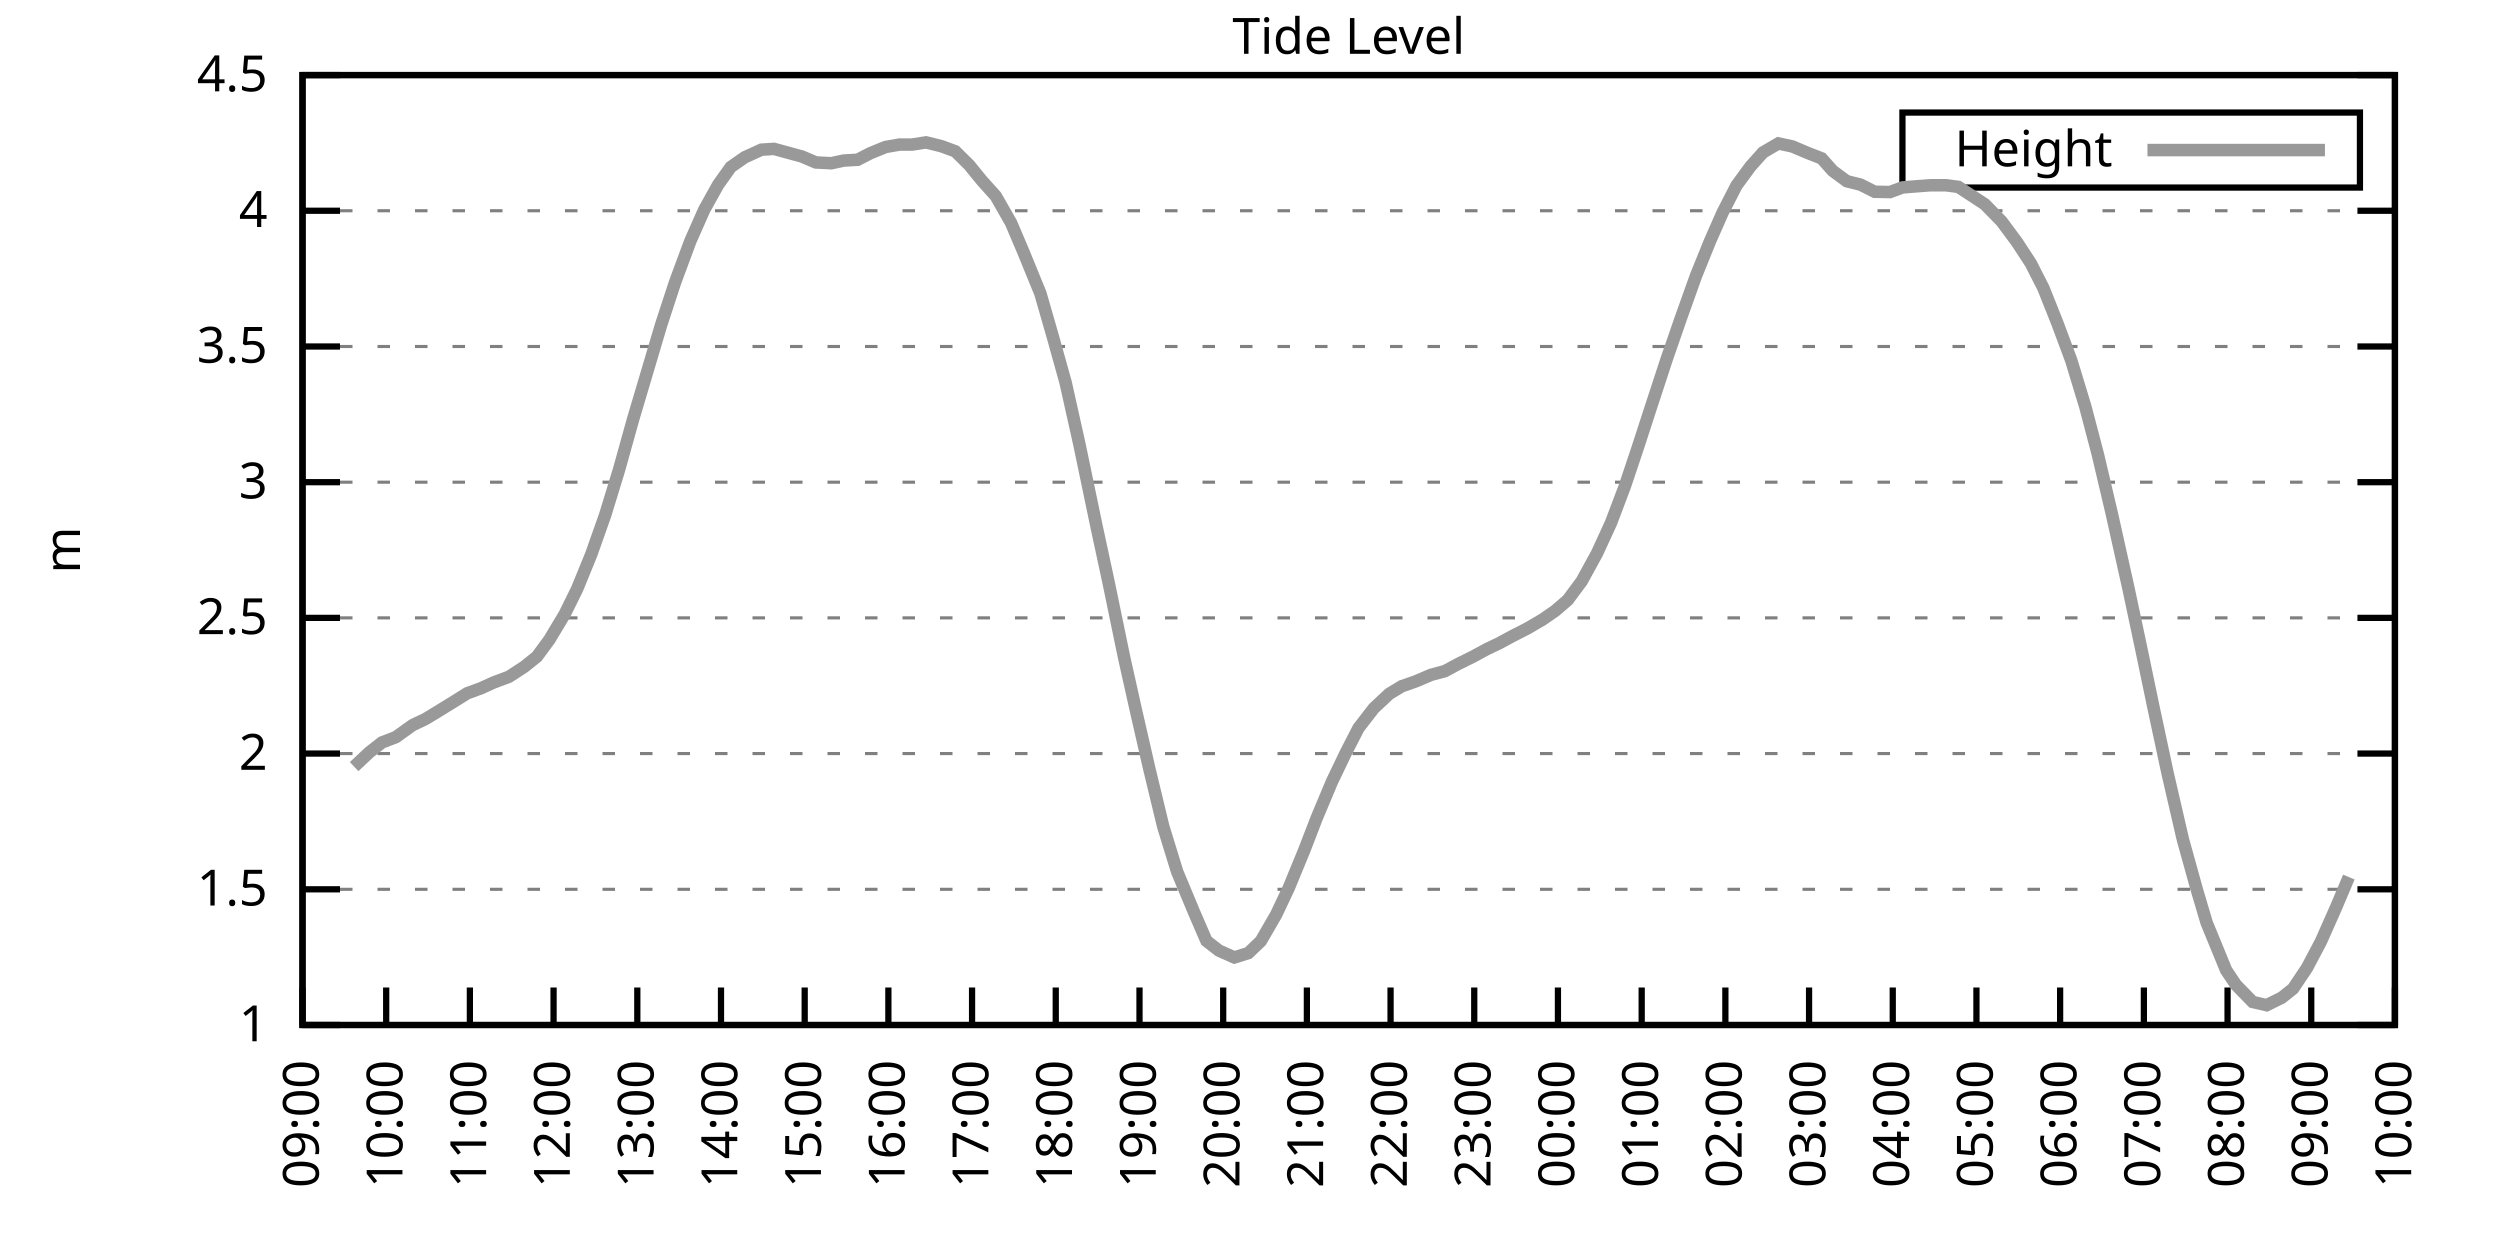
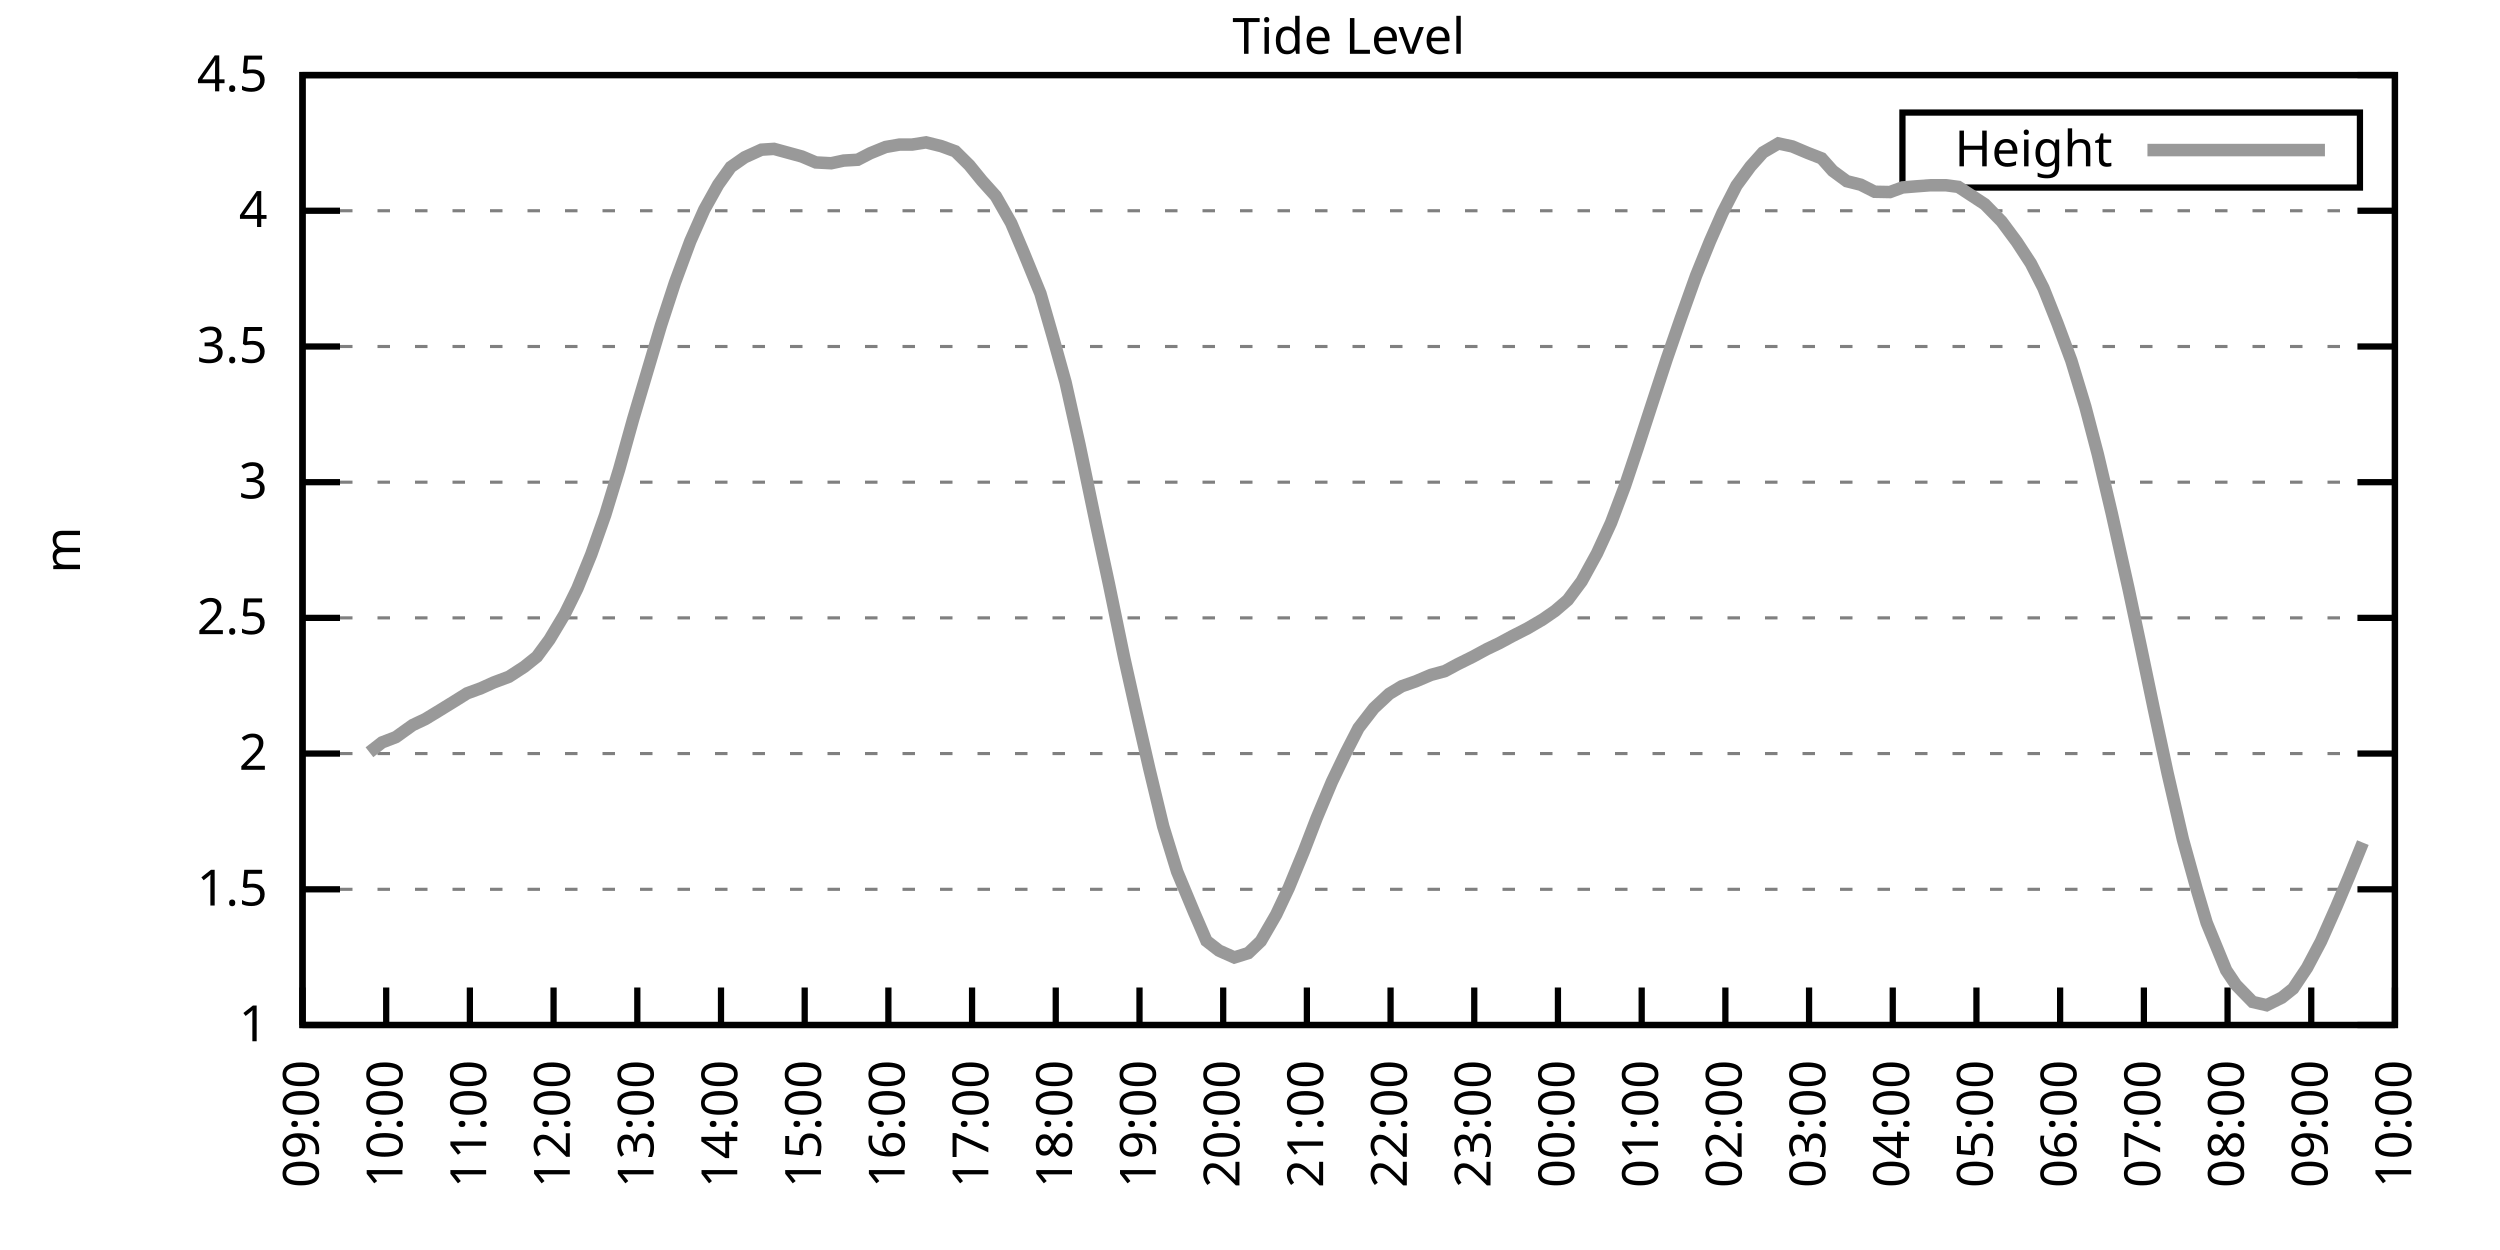
<svg xmlns="http://www.w3.org/2000/svg" xmlns:xlink="http://www.w3.org/1999/xlink" width="400" height="200" viewBox="0 0 400 200">
  <g id="gnuplot_canvas">
    <rect x="0" y="0" width="400" height="200" fill="none" />
    <defs>
      <circle id="gpDot" r="0.5" stroke-width="0.5" stroke="currentColor" />
      <path id="gpPt0" stroke-width="0.333" stroke="currentColor" d="M-1,0 h2 M0,-1 v2" />
      <path id="gpPt1" stroke-width="0.333" stroke="currentColor" d="M-1,-1 L1,1 M1,-1 L-1,1" />
      <path id="gpPt2" stroke-width="0.333" stroke="currentColor" d="M-1,0 L1,0 M0,-1 L0,1 M-1,-1 L1,1 M-1,1 L1,-1" />
      <rect id="gpPt3" stroke-width="0.333" stroke="currentColor" x="-1" y="-1" width="2" height="2" />
      <rect id="gpPt4" stroke-width="0.333" stroke="currentColor" fill="currentColor" x="-1" y="-1" width="2" height="2" />
      <circle id="gpPt5" stroke-width="0.333" stroke="currentColor" cx="0" cy="0" r="1" />
      <use xlink:href="#gpPt5" id="gpPt6" fill="currentColor" stroke="none" />
      <path id="gpPt7" stroke-width="0.333" stroke="currentColor" d="M0,-1.33 L-1.33,0.67 L1.33,0.67 z" />
      <use xlink:href="#gpPt7" id="gpPt8" fill="currentColor" stroke="none" />
      <use xlink:href="#gpPt7" id="gpPt9" stroke="currentColor" transform="rotate(180)" />
      <use xlink:href="#gpPt9" id="gpPt10" fill="currentColor" stroke="none" />
      <use xlink:href="#gpPt3" id="gpPt11" stroke="currentColor" transform="rotate(45)" />
      <use xlink:href="#gpPt11" id="gpPt12" fill="currentColor" stroke="none" />
      <path id="gpPt13" stroke-width="0.333" stroke="currentColor" d="M0,1.330 L1.265,0.411 L0.782,-1.067 L-0.782,-1.076 L-1.265,0.411 z" />
      <use xlink:href="#gpPt13" id="gpPt14" fill="currentColor" stroke="none" />
      <filter id="textbox" filterUnits="objectBoundingBox" x="0" y="0" height="1" width="1">
        <feFlood flood-color="white" flood-opacity="1" result="bgnd" />
        <feComposite in="SourceGraphic" in2="bgnd" operator="atop" />
      </filter>
      <filter id="greybox" filterUnits="objectBoundingBox" x="0" y="0" height="1" width="1">
        <feFlood flood-color="lightgrey" flood-opacity="1" result="grey" />
        <feComposite in="SourceGraphic" in2="grey" operator="atop" />
      </filter>
    </defs>
    <g fill="none" color="white" stroke="currentColor" stroke-width="1.00" stroke-linecap="butt" stroke-linejoin="miter">
</g>
    <g fill="none" color="black" stroke="currentColor" stroke-width="1.00" stroke-linecap="butt" stroke-linejoin="miter">
      <g stroke="none" shape-rendering="crispEdges">
        <polygon fill="rgb(255, 255, 255)" points="48.40,164.00 383.18,164.00 383.18,12.02 48.40,12.02 " />
      </g>
    </g>
    <g fill="none" color="black" stroke="currentColor" stroke-width="1.00" stroke-linecap="butt" stroke-linejoin="miter">
</g>
    <g fill="none" color="black" stroke="black" stroke-width="0.50" stroke-linecap="butt" stroke-linejoin="miter">
</g>
    <g fill="none" color="gray" stroke="currentColor" stroke-width="0.50" stroke-linecap="butt" stroke-linejoin="miter">
      <path stroke="gray" stroke-dasharray="2,4" class="gridline" d="M48.40,164.00 L383.19,164.00  " />
    </g>
    <g fill="none" color="gray" stroke="gray" stroke-width="1.00" stroke-linecap="butt" stroke-linejoin="miter">
</g>
    <g fill="none" color="black" stroke="currentColor" stroke-width="1.00" stroke-linecap="butt" stroke-linejoin="miter">
      <path stroke="black" d="M48.40,164.00 L54.40,164.00 M383.19,164.00 L377.19,164.00  " />
      <g transform="translate(42.80,166.60)" stroke="none" fill="black" font-family="Sans" font-size="8.00" text-anchor="end">
        <text>
          <tspan font-family="Sans"> 1</tspan>
        </text>
      </g>
    </g>
    <g fill="none" color="black" stroke="currentColor" stroke-width="1.00" stroke-linecap="butt" stroke-linejoin="miter">
</g>
    <g fill="none" color="black" stroke="black" stroke-width="0.50" stroke-linecap="butt" stroke-linejoin="miter">
</g>
    <g fill="none" color="gray" stroke="currentColor" stroke-width="0.50" stroke-linecap="butt" stroke-linejoin="miter">
      <path stroke="gray" stroke-dasharray="2,4" class="gridline" d="M48.40,142.29 L383.19,142.29  " />
    </g>
    <g fill="none" color="gray" stroke="gray" stroke-width="1.00" stroke-linecap="butt" stroke-linejoin="miter">
</g>
    <g fill="none" color="black" stroke="currentColor" stroke-width="1.00" stroke-linecap="butt" stroke-linejoin="miter">
      <path stroke="black" d="M48.40,142.29 L54.40,142.29 M383.19,142.29 L377.19,142.29  " />
      <g transform="translate(42.80,144.89)" stroke="none" fill="black" font-family="Sans" font-size="8.00" text-anchor="end">
        <text>
          <tspan font-family="Sans"> 1.5</tspan>
        </text>
      </g>
    </g>
    <g fill="none" color="black" stroke="currentColor" stroke-width="1.00" stroke-linecap="butt" stroke-linejoin="miter">
</g>
    <g fill="none" color="black" stroke="black" stroke-width="0.50" stroke-linecap="butt" stroke-linejoin="miter">
</g>
    <g fill="none" color="gray" stroke="currentColor" stroke-width="0.50" stroke-linecap="butt" stroke-linejoin="miter">
      <path stroke="gray" stroke-dasharray="2,4" class="gridline" d="M48.40,120.57 L383.19,120.57  " />
    </g>
    <g fill="none" color="gray" stroke="gray" stroke-width="1.00" stroke-linecap="butt" stroke-linejoin="miter">
</g>
    <g fill="none" color="black" stroke="currentColor" stroke-width="1.00" stroke-linecap="butt" stroke-linejoin="miter">
      <path stroke="black" d="M48.40,120.57 L54.40,120.57 M383.19,120.57 L377.19,120.57  " />
      <g transform="translate(42.80,123.17)" stroke="none" fill="black" font-family="Sans" font-size="8.00" text-anchor="end">
        <text>
          <tspan font-family="Sans"> 2</tspan>
        </text>
      </g>
    </g>
    <g fill="none" color="black" stroke="currentColor" stroke-width="1.00" stroke-linecap="butt" stroke-linejoin="miter">
</g>
    <g fill="none" color="black" stroke="black" stroke-width="0.50" stroke-linecap="butt" stroke-linejoin="miter">
</g>
    <g fill="none" color="gray" stroke="currentColor" stroke-width="0.50" stroke-linecap="butt" stroke-linejoin="miter">
      <path stroke="gray" stroke-dasharray="2,4" class="gridline" d="M48.40,98.86 L383.19,98.86  " />
    </g>
    <g fill="none" color="gray" stroke="gray" stroke-width="1.00" stroke-linecap="butt" stroke-linejoin="miter">
</g>
    <g fill="none" color="black" stroke="currentColor" stroke-width="1.00" stroke-linecap="butt" stroke-linejoin="miter">
      <path stroke="black" d="M48.40,98.86 L54.40,98.86 M383.19,98.86 L377.19,98.86  " />
      <g transform="translate(42.80,101.46)" stroke="none" fill="black" font-family="Sans" font-size="8.00" text-anchor="end">
        <text>
          <tspan font-family="Sans"> 2.5</tspan>
        </text>
      </g>
    </g>
    <g fill="none" color="black" stroke="currentColor" stroke-width="1.00" stroke-linecap="butt" stroke-linejoin="miter">
</g>
    <g fill="none" color="black" stroke="black" stroke-width="0.50" stroke-linecap="butt" stroke-linejoin="miter">
</g>
    <g fill="none" color="gray" stroke="currentColor" stroke-width="0.50" stroke-linecap="butt" stroke-linejoin="miter">
      <path stroke="gray" stroke-dasharray="2,4" class="gridline" d="M48.40,77.15 L383.19,77.15  " />
    </g>
    <g fill="none" color="gray" stroke="gray" stroke-width="1.00" stroke-linecap="butt" stroke-linejoin="miter">
</g>
    <g fill="none" color="black" stroke="currentColor" stroke-width="1.00" stroke-linecap="butt" stroke-linejoin="miter">
      <path stroke="black" d="M48.40,77.15 L54.40,77.15 M383.19,77.15 L377.19,77.15  " />
      <g transform="translate(42.80,79.75)" stroke="none" fill="black" font-family="Sans" font-size="8.00" text-anchor="end">
        <text>
          <tspan font-family="Sans"> 3</tspan>
        </text>
      </g>
    </g>
    <g fill="none" color="black" stroke="currentColor" stroke-width="1.00" stroke-linecap="butt" stroke-linejoin="miter">
</g>
    <g fill="none" color="black" stroke="black" stroke-width="0.50" stroke-linecap="butt" stroke-linejoin="miter">
</g>
    <g fill="none" color="gray" stroke="currentColor" stroke-width="0.50" stroke-linecap="butt" stroke-linejoin="miter">
      <path stroke="gray" stroke-dasharray="2,4" class="gridline" d="M48.40,55.44 L383.19,55.44  " />
    </g>
    <g fill="none" color="gray" stroke="gray" stroke-width="1.00" stroke-linecap="butt" stroke-linejoin="miter">
</g>
    <g fill="none" color="black" stroke="currentColor" stroke-width="1.00" stroke-linecap="butt" stroke-linejoin="miter">
      <path stroke="black" d="M48.40,55.44 L54.40,55.44 M383.19,55.44 L377.19,55.44  " />
      <g transform="translate(42.80,58.04)" stroke="none" fill="black" font-family="Sans" font-size="8.00" text-anchor="end">
        <text>
          <tspan font-family="Sans"> 3.5</tspan>
        </text>
      </g>
    </g>
    <g fill="none" color="black" stroke="currentColor" stroke-width="1.00" stroke-linecap="butt" stroke-linejoin="miter">
</g>
    <g fill="none" color="black" stroke="black" stroke-width="0.50" stroke-linecap="butt" stroke-linejoin="miter">
</g>
    <g fill="none" color="gray" stroke="currentColor" stroke-width="0.50" stroke-linecap="butt" stroke-linejoin="miter">
      <path stroke="gray" stroke-dasharray="2,4" class="gridline" d="M48.40,33.72 L383.19,33.72  " />
    </g>
    <g fill="none" color="gray" stroke="gray" stroke-width="1.00" stroke-linecap="butt" stroke-linejoin="miter">
</g>
    <g fill="none" color="black" stroke="currentColor" stroke-width="1.00" stroke-linecap="butt" stroke-linejoin="miter">
      <path stroke="black" d="M48.40,33.72 L54.40,33.72 M383.19,33.72 L377.19,33.72  " />
      <g transform="translate(42.80,36.32)" stroke="none" fill="black" font-family="Sans" font-size="8.00" text-anchor="end">
        <text>
          <tspan font-family="Sans"> 4</tspan>
        </text>
      </g>
    </g>
    <g fill="none" color="black" stroke="currentColor" stroke-width="1.00" stroke-linecap="butt" stroke-linejoin="miter">
</g>
    <g fill="none" color="black" stroke="black" stroke-width="0.50" stroke-linecap="butt" stroke-linejoin="miter">
</g>
    <g fill="none" color="gray" stroke="currentColor" stroke-width="0.50" stroke-linecap="butt" stroke-linejoin="miter">
      <path stroke="gray" stroke-dasharray="2,4" class="gridline" d="M48.40,12.01 L383.19,12.01  " />
    </g>
    <g fill="none" color="gray" stroke="gray" stroke-width="1.00" stroke-linecap="butt" stroke-linejoin="miter">
</g>
    <g fill="none" color="black" stroke="currentColor" stroke-width="1.00" stroke-linecap="butt" stroke-linejoin="miter">
      <path stroke="black" d="M48.40,12.01 L54.40,12.01 M383.19,12.01 L377.19,12.01  " />
      <g transform="translate(42.80,14.61)" stroke="none" fill="black" font-family="Sans" font-size="8.00" text-anchor="end">
        <text>
          <tspan font-family="Sans"> 4.5</tspan>
        </text>
      </g>
    </g>
    <g fill="none" color="black" stroke="currentColor" stroke-width="1.00" stroke-linecap="butt" stroke-linejoin="miter">
      <path stroke="black" d="M48.40,164.00 L48.40,158.00  " />
      <g transform="translate(51.00,169.60) rotate(270.00)" stroke="none" fill="black" font-family="Sans" font-size="8.00" text-anchor="end">
        <text>
          <tspan font-family="Sans">09:00</tspan>
        </text>
      </g>
    </g>
    <g fill="none" color="black" stroke="currentColor" stroke-width="1.00" stroke-linecap="butt" stroke-linejoin="miter">
      <path stroke="black" d="M61.79,164.00 L61.79,158.00  " />
      <g transform="translate(64.39,169.60) rotate(270.00)" stroke="none" fill="black" font-family="Sans" font-size="8.00" text-anchor="end">
        <text>
          <tspan font-family="Sans">10:00</tspan>
        </text>
      </g>
    </g>
    <g fill="none" color="black" stroke="currentColor" stroke-width="1.00" stroke-linecap="butt" stroke-linejoin="miter">
      <path stroke="black" d="M75.18,164.00 L75.18,158.00  " />
      <g transform="translate(77.78,169.60) rotate(270.00)" stroke="none" fill="black" font-family="Sans" font-size="8.00" text-anchor="end">
        <text>
          <tspan font-family="Sans">11:00</tspan>
        </text>
      </g>
    </g>
    <g fill="none" color="black" stroke="currentColor" stroke-width="1.00" stroke-linecap="butt" stroke-linejoin="miter">
      <path stroke="black" d="M88.57,164.00 L88.57,158.00  " />
      <g transform="translate(91.17,169.60) rotate(270.00)" stroke="none" fill="black" font-family="Sans" font-size="8.00" text-anchor="end">
        <text>
          <tspan font-family="Sans">12:00</tspan>
        </text>
      </g>
    </g>
    <g fill="none" color="black" stroke="currentColor" stroke-width="1.00" stroke-linecap="butt" stroke-linejoin="miter">
      <path stroke="black" d="M101.97,164.00 L101.97,158.00  " />
      <g transform="translate(104.57,169.60) rotate(270.00)" stroke="none" fill="black" font-family="Sans" font-size="8.00" text-anchor="end">
        <text>
          <tspan font-family="Sans">13:00</tspan>
        </text>
      </g>
    </g>
    <g fill="none" color="black" stroke="currentColor" stroke-width="1.00" stroke-linecap="butt" stroke-linejoin="miter">
      <path stroke="black" d="M115.36,164.00 L115.36,158.00  " />
      <g transform="translate(117.96,169.60) rotate(270.00)" stroke="none" fill="black" font-family="Sans" font-size="8.00" text-anchor="end">
        <text>
          <tspan font-family="Sans">14:00</tspan>
        </text>
      </g>
    </g>
    <g fill="none" color="black" stroke="currentColor" stroke-width="1.00" stroke-linecap="butt" stroke-linejoin="miter">
      <path stroke="black" d="M128.75,164.00 L128.75,158.00  " />
      <g transform="translate(131.35,169.60) rotate(270.00)" stroke="none" fill="black" font-family="Sans" font-size="8.00" text-anchor="end">
        <text>
          <tspan font-family="Sans">15:00</tspan>
        </text>
      </g>
    </g>
    <g fill="none" color="black" stroke="currentColor" stroke-width="1.00" stroke-linecap="butt" stroke-linejoin="miter">
      <path stroke="black" d="M142.14,164.00 L142.14,158.00  " />
      <g transform="translate(144.74,169.60) rotate(270.00)" stroke="none" fill="black" font-family="Sans" font-size="8.00" text-anchor="end">
        <text>
          <tspan font-family="Sans">16:00</tspan>
        </text>
      </g>
    </g>
    <g fill="none" color="black" stroke="currentColor" stroke-width="1.00" stroke-linecap="butt" stroke-linejoin="miter">
      <path stroke="black" d="M155.53,164.00 L155.53,158.00  " />
      <g transform="translate(158.13,169.60) rotate(270.00)" stroke="none" fill="black" font-family="Sans" font-size="8.00" text-anchor="end">
        <text>
          <tspan font-family="Sans">17:00</tspan>
        </text>
      </g>
    </g>
    <g fill="none" color="black" stroke="currentColor" stroke-width="1.00" stroke-linecap="butt" stroke-linejoin="miter">
      <path stroke="black" d="M168.92,164.00 L168.92,158.00  " />
      <g transform="translate(171.52,169.60) rotate(270.00)" stroke="none" fill="black" font-family="Sans" font-size="8.00" text-anchor="end">
        <text>
          <tspan font-family="Sans">18:00</tspan>
        </text>
      </g>
    </g>
    <g fill="none" color="black" stroke="currentColor" stroke-width="1.00" stroke-linecap="butt" stroke-linejoin="miter">
      <path stroke="black" d="M182.32,164.00 L182.32,158.00  " />
      <g transform="translate(184.92,169.60) rotate(270.00)" stroke="none" fill="black" font-family="Sans" font-size="8.00" text-anchor="end">
        <text>
          <tspan font-family="Sans">19:00</tspan>
        </text>
      </g>
    </g>
    <g fill="none" color="black" stroke="currentColor" stroke-width="1.00" stroke-linecap="butt" stroke-linejoin="miter">
      <path stroke="black" d="M195.71,164.00 L195.71,158.00  " />
      <g transform="translate(198.31,169.60) rotate(270.00)" stroke="none" fill="black" font-family="Sans" font-size="8.00" text-anchor="end">
        <text>
          <tspan font-family="Sans">20:00</tspan>
        </text>
      </g>
    </g>
    <g fill="none" color="black" stroke="currentColor" stroke-width="1.00" stroke-linecap="butt" stroke-linejoin="miter">
      <path stroke="black" d="M209.10,164.00 L209.10,158.00  " />
      <g transform="translate(211.70,169.60) rotate(270.00)" stroke="none" fill="black" font-family="Sans" font-size="8.00" text-anchor="end">
        <text>
          <tspan font-family="Sans">21:00</tspan>
        </text>
      </g>
    </g>
    <g fill="none" color="black" stroke="currentColor" stroke-width="1.00" stroke-linecap="butt" stroke-linejoin="miter">
      <path stroke="black" d="M222.49,164.00 L222.49,158.00  " />
      <g transform="translate(225.09,169.60) rotate(270.00)" stroke="none" fill="black" font-family="Sans" font-size="8.00" text-anchor="end">
        <text>
          <tspan font-family="Sans">22:00</tspan>
        </text>
      </g>
    </g>
    <g fill="none" color="black" stroke="currentColor" stroke-width="1.00" stroke-linecap="butt" stroke-linejoin="miter">
      <path stroke="black" d="M235.88,164.00 L235.88,158.00  " />
      <g transform="translate(238.48,169.60) rotate(270.00)" stroke="none" fill="black" font-family="Sans" font-size="8.00" text-anchor="end">
        <text>
          <tspan font-family="Sans">23:00</tspan>
        </text>
      </g>
    </g>
    <g fill="none" color="black" stroke="currentColor" stroke-width="1.00" stroke-linecap="butt" stroke-linejoin="miter">
      <path stroke="black" d="M249.27,164.00 L249.27,158.00  " />
      <g transform="translate(251.87,169.60) rotate(270.00)" stroke="none" fill="black" font-family="Sans" font-size="8.00" text-anchor="end">
        <text>
          <tspan font-family="Sans">00:00</tspan>
        </text>
      </g>
    </g>
    <g fill="none" color="black" stroke="currentColor" stroke-width="1.00" stroke-linecap="butt" stroke-linejoin="miter">
      <path stroke="black" d="M262.67,164.00 L262.67,158.00  " />
      <g transform="translate(265.27,169.60) rotate(270.00)" stroke="none" fill="black" font-family="Sans" font-size="8.00" text-anchor="end">
        <text>
          <tspan font-family="Sans">01:00</tspan>
        </text>
      </g>
    </g>
    <g fill="none" color="black" stroke="currentColor" stroke-width="1.00" stroke-linecap="butt" stroke-linejoin="miter">
      <path stroke="black" d="M276.06,164.00 L276.06,158.00  " />
      <g transform="translate(278.66,169.60) rotate(270.00)" stroke="none" fill="black" font-family="Sans" font-size="8.00" text-anchor="end">
        <text>
          <tspan font-family="Sans">02:00</tspan>
        </text>
      </g>
    </g>
    <g fill="none" color="black" stroke="currentColor" stroke-width="1.00" stroke-linecap="butt" stroke-linejoin="miter">
      <path stroke="black" d="M289.45,164.00 L289.45,158.00  " />
      <g transform="translate(292.05,169.60) rotate(270.00)" stroke="none" fill="black" font-family="Sans" font-size="8.00" text-anchor="end">
        <text>
          <tspan font-family="Sans">03:00</tspan>
        </text>
      </g>
    </g>
    <g fill="none" color="black" stroke="currentColor" stroke-width="1.00" stroke-linecap="butt" stroke-linejoin="miter">
      <path stroke="black" d="M302.84,164.00 L302.84,158.00  " />
      <g transform="translate(305.44,169.60) rotate(270.00)" stroke="none" fill="black" font-family="Sans" font-size="8.00" text-anchor="end">
        <text>
          <tspan font-family="Sans">04:00</tspan>
        </text>
      </g>
    </g>
    <g fill="none" color="black" stroke="currentColor" stroke-width="1.00" stroke-linecap="butt" stroke-linejoin="miter">
      <path stroke="black" d="M316.23,164.00 L316.23,158.00  " />
      <g transform="translate(318.83,169.60) rotate(270.00)" stroke="none" fill="black" font-family="Sans" font-size="8.00" text-anchor="end">
        <text>
          <tspan font-family="Sans">05:00</tspan>
        </text>
      </g>
    </g>
    <g fill="none" color="black" stroke="currentColor" stroke-width="1.00" stroke-linecap="butt" stroke-linejoin="miter">
      <path stroke="black" d="M329.62,164.00 L329.62,158.00  " />
      <g transform="translate(332.22,169.60) rotate(270.00)" stroke="none" fill="black" font-family="Sans" font-size="8.00" text-anchor="end">
        <text>
          <tspan font-family="Sans">06:00</tspan>
        </text>
      </g>
    </g>
    <g fill="none" color="black" stroke="currentColor" stroke-width="1.00" stroke-linecap="butt" stroke-linejoin="miter">
      <path stroke="black" d="M343.02,164.00 L343.02,158.00  " />
      <g transform="translate(345.62,169.60) rotate(270.00)" stroke="none" fill="black" font-family="Sans" font-size="8.00" text-anchor="end">
        <text>
          <tspan font-family="Sans">07:00</tspan>
        </text>
      </g>
    </g>
    <g fill="none" color="black" stroke="currentColor" stroke-width="1.00" stroke-linecap="butt" stroke-linejoin="miter">
      <path stroke="black" d="M356.41,164.00 L356.41,158.00  " />
      <g transform="translate(359.01,169.60) rotate(270.00)" stroke="none" fill="black" font-family="Sans" font-size="8.00" text-anchor="end">
        <text>
          <tspan font-family="Sans">08:00</tspan>
        </text>
      </g>
    </g>
    <g fill="none" color="black" stroke="currentColor" stroke-width="1.00" stroke-linecap="butt" stroke-linejoin="miter">
      <path stroke="black" d="M369.80,164.00 L369.80,158.00  " />
      <g transform="translate(372.40,169.60) rotate(270.00)" stroke="none" fill="black" font-family="Sans" font-size="8.00" text-anchor="end">
        <text>
          <tspan font-family="Sans">09:00</tspan>
        </text>
      </g>
    </g>
    <g fill="none" color="black" stroke="currentColor" stroke-width="1.00" stroke-linecap="butt" stroke-linejoin="miter">
      <path stroke="black" d="M383.19,164.00 L383.19,158.00  " />
      <g transform="translate(385.79,169.60) rotate(270.00)" stroke="none" fill="black" font-family="Sans" font-size="8.00" text-anchor="end">
        <text>
          <tspan font-family="Sans">10:00</tspan>
        </text>
      </g>
    </g>
    <g fill="none" color="black" stroke="currentColor" stroke-width="1.00" stroke-linecap="butt" stroke-linejoin="miter">
</g>
    <g fill="none" color="black" stroke="currentColor" stroke-width="1.00" stroke-linecap="butt" stroke-linejoin="miter">
      <path stroke="black" d="M48.40,12.01 L48.40,164.00 L383.19,164.00 L383.19,12.01 L48.40,12.01 Z  " />
    </g>
    <g fill="none" color="black" stroke="currentColor" stroke-width="1.00" stroke-linecap="butt" stroke-linejoin="miter">
</g>
    <g fill="none" color="black" stroke="currentColor" stroke-width="1.00" stroke-linecap="butt" stroke-linejoin="miter">
      <path stroke="black" d="M304.39,30.01 L304.39,18.01 L377.59,18.01 L377.59,30.01 L304.39,30.01 Z  " />
    </g>
    <g id="Tide_level_plot_1">
      <g fill="none" color="white" stroke="black" stroke-width="2.00" stroke-linecap="butt" stroke-linejoin="miter">
</g>
      <g fill="none" color="black" stroke="currentColor" stroke-width="2.00" stroke-linecap="butt" stroke-linejoin="miter">
        <g transform="translate(337.99,26.61)" stroke="none" fill="black" font-family="Sans" font-size="8.00" text-anchor="end">
          <text>
            <tspan font-family="Sans">Height</tspan>
          </text>
        </g>
      </g>
      <g fill="none" color="black" stroke="currentColor" stroke-width="2.00" stroke-linecap="butt" stroke-linejoin="miter">
-         <path stroke="rgb(153, 153, 153)" d="M343.59,24.01 L371.99,24.01 M56.66,122.66 L59.11,120.36 L61.12,118.79 L63.35,117.93 L66.03,116.01 L68.04,115.06   L70.05,113.84 L72.73,112.19 L74.74,110.93 L76.97,110.11 L78.98,109.20 L81.43,108.28 L83.89,106.68 L85.90,105.07   L87.91,102.34 L90.36,98.25 L92.37,94.17 L94.60,88.70 L96.83,82.40 L99.06,75.11 L101.30,67.07 L103.53,59.56   L105.76,52.05 L107.99,45.23 L110.45,38.59 L112.68,33.55 L114.91,29.55 L116.92,26.73 L119.15,25.17 L121.83,23.95   L123.84,23.82 L126.07,24.43 L128.30,25.04 L130.54,25.99 L132.99,26.12 L135.00,25.69 L137.23,25.56 L139.24,24.52   L141.69,23.52 L143.93,23.13 L145.94,23.13 L148.17,22.78 L150.62,23.39 L152.85,24.21 L155.09,26.43 L157.10,28.90   L159.33,31.38 L161.78,35.68 L163.79,40.41 L166.47,46.97 L168.48,53.96 L170.49,61.17 L172.72,71.16 L175.40,84.01   L177.41,93.35 L179.86,105.20 L181.87,114.19 L183.88,122.96 L186.11,132.21 L188.34,139.46 L191.02,145.89 L193.03,150.54   L195.04,152.10 L197.49,153.19 L199.73,152.49 L201.73,150.58 L204.19,146.33 L206.20,142.07 L208.65,136.12 L210.66,130.91   L213.12,125.05 L215.35,120.40 L217.36,116.49 L219.81,113.32 L222.27,111.02 L224.28,109.80 L226.51,109.02 L228.96,107.98   L231.20,107.37 L233.20,106.29 L235.66,105.07 L237.89,103.86 L239.90,102.90 L241.91,101.81 L244.36,100.56 L246.82,99.12   L248.83,97.73 L250.84,96.00 L253.07,93.00 L255.52,88.53 L257.76,83.66 L259.99,77.76 L262.00,71.76 L264.23,64.90   L266.68,57.43 L268.92,50.96 L271.37,44.10 L273.60,38.59 L275.61,34.03 L277.84,29.68 L280.07,26.64 L282.08,24.39   L284.54,22.95 L286.77,23.43 L289.23,24.47 L291.46,25.34 L293.24,27.34 L295.48,28.99 L297.71,29.55 L299.94,30.68   L302.39,30.73 L304.40,29.99 L306.63,29.81 L308.87,29.64 L311.32,29.64 L313.33,29.90 L317.57,32.68 L320.25,35.42   L322.70,38.72 L324.94,42.15 L326.95,46.10 L329.18,51.70 L331.41,57.69 L333.64,65.03 L335.65,72.68 L337.88,82.14   L340.56,94.17 L342.57,103.64 L344.58,113.28 L346.81,123.70 L349.26,134.30 L351.50,142.37 L353.06,147.63 L356.18,155.23   L357.75,157.57 L360.42,160.31 L362.66,160.83 L365.11,159.61 L366.90,158.18 L369.13,154.84 L371.36,150.62 L373.82,145.07   L375.82,140.33  " />
+         <path stroke="rgb(153, 153, 153)" d="M343.59,24.01 L371.99,24.01 M59.11,120.36 L61.12,118.79 L63.35,117.93 L66.03,116.01 L68.04,115.06 L70.05,113.84   L72.73,112.19 L74.74,110.93 L76.97,110.11 L78.98,109.20 L81.43,108.28 L83.89,106.68 L85.90,105.07 L87.91,102.34   L90.36,98.25 L92.37,94.17 L94.60,88.70 L96.83,82.40 L99.06,75.11 L101.30,67.07 L103.53,59.56 L105.76,52.05   L107.99,45.23 L110.45,38.59 L112.68,33.55 L114.91,29.55 L116.92,26.73 L119.15,25.17 L121.83,23.95 L123.84,23.82   L126.07,24.43 L128.30,25.04 L130.54,25.99 L132.99,26.12 L135.00,25.69 L137.23,25.56 L139.24,24.52 L141.69,23.52   L143.93,23.13 L145.94,23.13 L148.17,22.78 L150.62,23.39 L152.85,24.21 L155.09,26.43 L157.10,28.90 L159.33,31.38   L161.78,35.68 L163.79,40.41 L166.47,46.97 L168.48,53.96 L170.49,61.17 L172.72,71.16 L175.40,84.01 L177.41,93.35   L179.86,105.20 L181.87,114.19 L183.88,122.96 L186.11,132.21 L188.34,139.46 L191.02,145.89 L193.03,150.54 L195.04,152.10   L197.49,153.19 L199.73,152.49 L201.73,150.58 L204.19,146.33 L206.20,142.07 L208.65,136.12 L210.66,130.91 L213.12,125.05   L215.35,120.40 L217.36,116.49 L219.81,113.32 L222.27,111.02 L224.28,109.80 L226.51,109.02 L228.96,107.98 L231.20,107.37   L233.20,106.29 L235.66,105.07 L237.89,103.86 L239.90,102.90 L241.91,101.81 L244.36,100.56 L246.82,99.12 L248.83,97.73   L250.84,96.00 L253.07,93.00 L255.52,88.53 L257.76,83.66 L259.99,77.76 L262.00,71.76 L264.23,64.90 L266.68,57.43   L268.92,50.96 L271.37,44.10 L273.60,38.59 L275.61,34.03 L277.84,29.68 L280.07,26.64 L282.08,24.39 L284.54,22.95   L286.77,23.43 L289.23,24.47 L291.46,25.34 L293.24,27.34 L295.48,28.99 L297.71,29.55 L299.94,30.68 L302.39,30.73   L304.40,29.99 L306.63,29.81 L308.87,29.64 L311.32,29.64 L313.33,29.90 L317.57,32.68 L320.25,35.42 L322.70,38.72   L324.94,42.15 L326.95,46.10 L329.18,51.70 L331.41,57.69 L333.64,65.03 L335.65,72.68 L337.88,82.14 L340.56,94.17   L342.57,103.64 L344.58,113.28 L346.81,123.70 L349.26,134.30 L351.50,142.37 L353.06,147.63 L356.18,155.23 L357.75,157.57   L360.42,160.31 L362.66,160.83 L365.11,159.61 L366.90,158.18 L369.13,154.84 L371.36,150.62 L373.82,145.07 L375.82,140.33   L378.06,134.82  " />
      </g>
    </g>
    <g fill="none" color="black" stroke="currentColor" stroke-width="2.00" stroke-linecap="butt" stroke-linejoin="miter">
</g>
    <g fill="none" color="black" stroke="black" stroke-width="1.00" stroke-linecap="butt" stroke-linejoin="miter">
</g>
    <g fill="none" color="black" stroke="currentColor" stroke-width="1.00" stroke-linecap="butt" stroke-linejoin="miter">
      <path stroke="black" d="M48.40,12.01 L48.40,164.00 L383.19,164.00 L383.19,12.01 L48.40,12.01 Z  " />
      <g transform="translate(12.80,88.01) rotate(270.00)" stroke="none" fill="black" font-family="Sans" font-size="8.00" text-anchor="middle">
        <text>
          <tspan font-family="Sans">m</tspan>
        </text>
      </g>
    </g>
    <g fill="none" color="black" stroke="currentColor" stroke-width="1.00" stroke-linecap="butt" stroke-linejoin="miter">
</g>
    <g fill="none" color="black" stroke="currentColor" stroke-width="1.00" stroke-linecap="butt" stroke-linejoin="miter">
      <g transform="translate(215.79,8.61)" stroke="none" fill="black" font-family="Sans" font-size="8.00" text-anchor="middle">
        <text>
          <tspan font-family="Sans">Tide Level</tspan>
        </text>
      </g>
    </g>
    <g fill="none" color="black" stroke="currentColor" stroke-width="1.00" stroke-linecap="butt" stroke-linejoin="miter">
</g>
  </g>
</svg>
